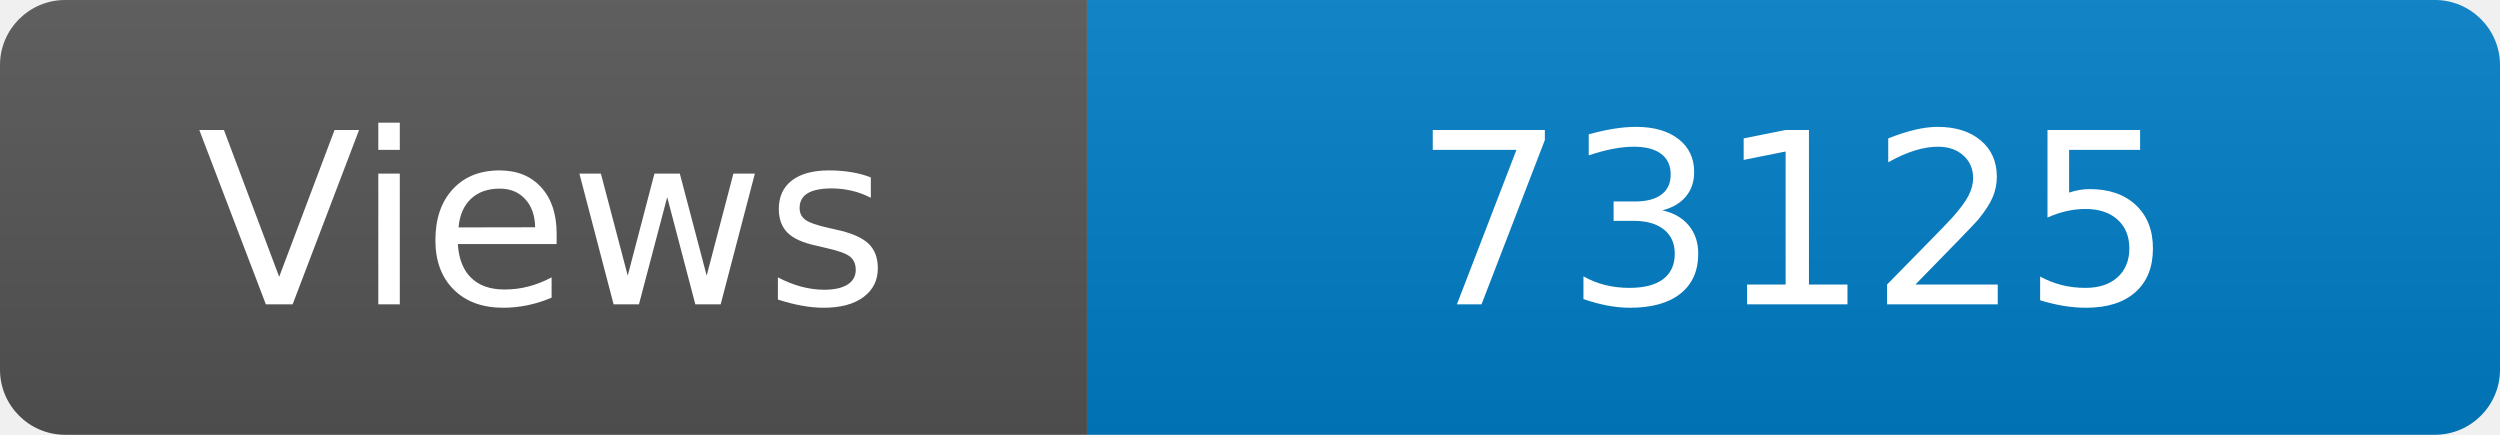
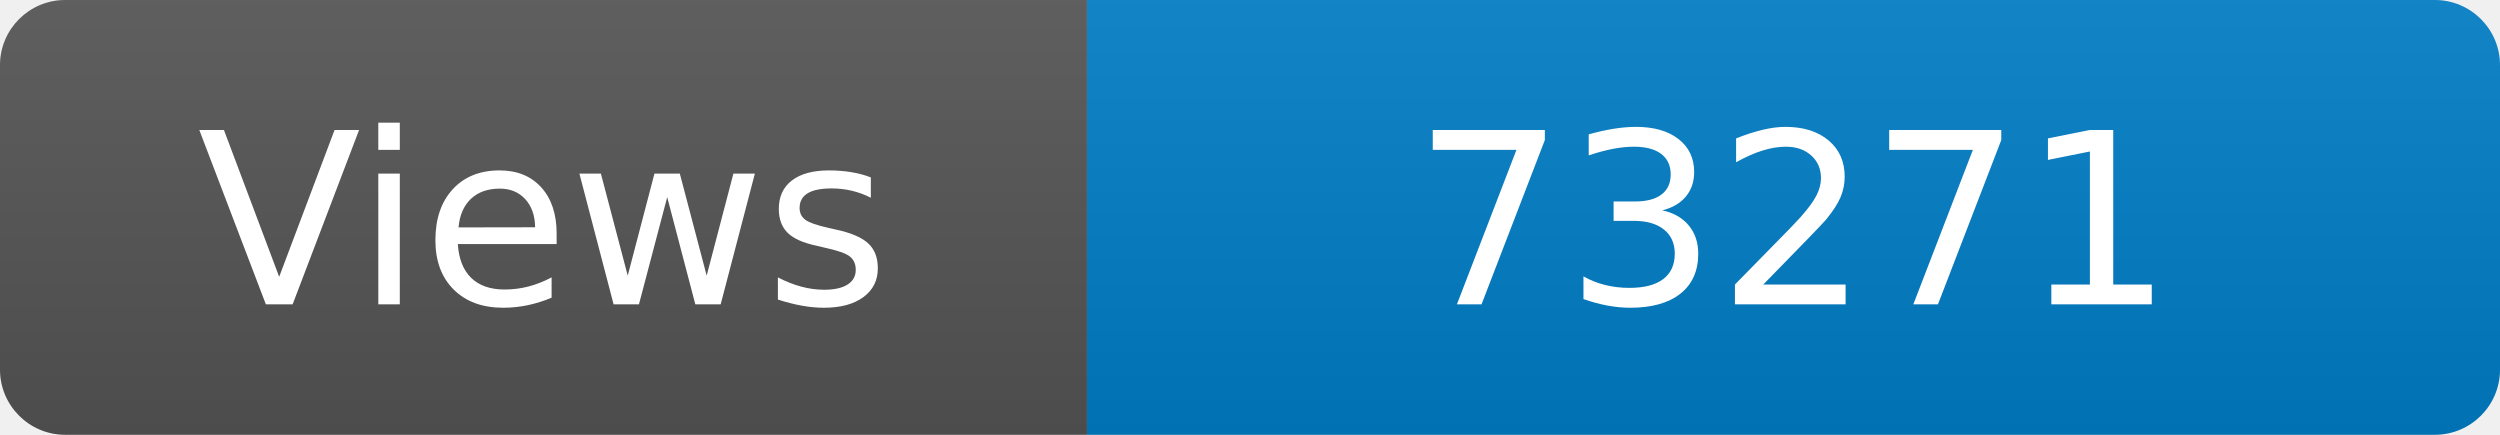
<svg xmlns="http://www.w3.org/2000/svg" width="115" height="20" role="img" aria-label="Maintained?: yes">
  <linearGradient id="s" x2="0" y2="100%">
    <stop offset="0" stop-color="#bbb" stop-opacity=".1" />
    <stop offset="1" stop-opacity=".1" />
  </linearGradient>
  <clipPath id="r">
    <rect width="115" height="20" rx="3" fill="#fff" />
  </clipPath>
  <g clip-path="url(#r)">
    <rect width="50" height="20" fill="#555" />
    <rect x="50" width="160" height="20" fill="#007ec6" />
    <rect width="115" height="20" fill="url(#s)" />
  </g>
  <g fill="#fff" text-anchor="middle" font-family="Verdana,Geneva,DejaVu Sans,sans-serif" font-size="110">
    <text x="250" y="140" transform="scale(.1)" fill="#fff">Views</text>
-     <text x="825" y="140" transform="scale(.1)" fill="#fff">73125</text>
+     <text x="825" y="140" transform="scale(.1)" fill="#fff">73271</text>
  </g>
</svg>
